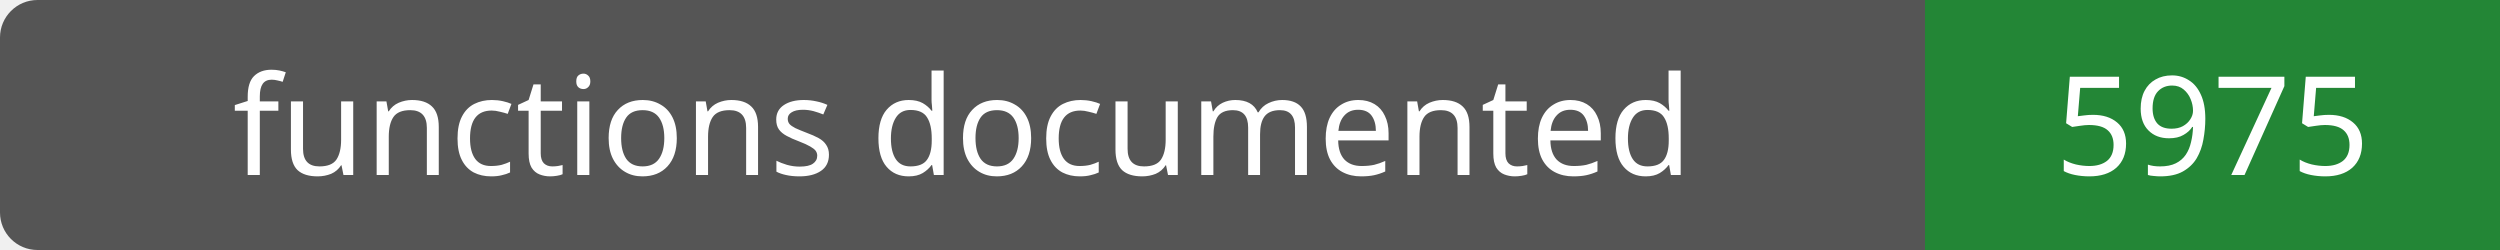
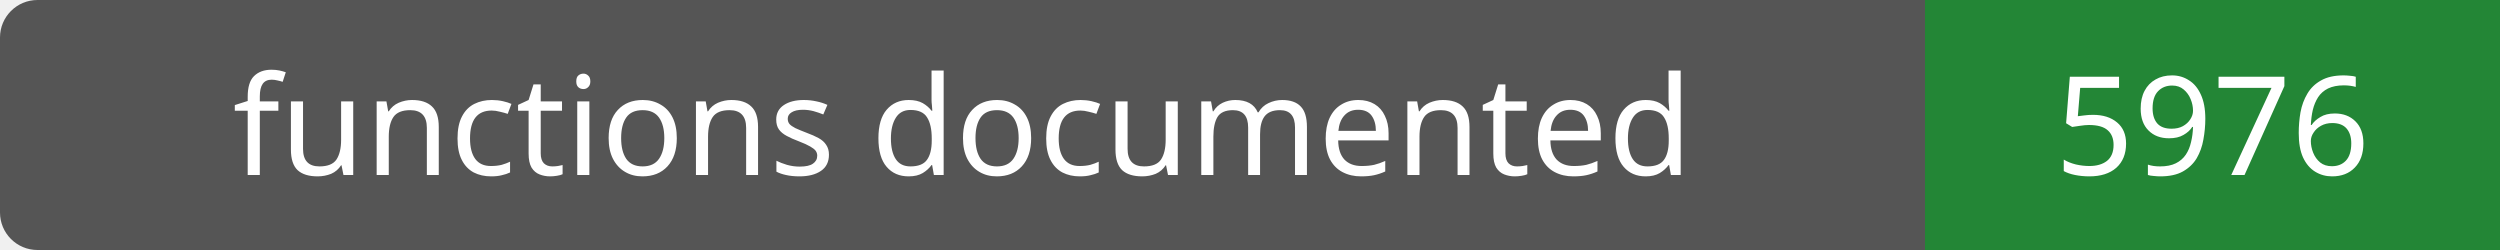
- <svg xmlns="http://www.w3.org/2000/svg" width="200" height="20" role="img" aria-label="functions documented: 5975">
+ <svg xmlns="http://www.w3.org/2000/svg" width="200" height="20" role="img" aria-label="functions documented: 5976">
  <rect width="200" height="20" rx="3" fill="#555" />
  <path fill="#238636" d="M154 0h46v20H154z" />
  <g fill="#fff" text-anchor="middle" font-family="Verdana,sans-serif" font-size="11">
    <text x="77.0" y="14">functions documented</text>
-     <text x="177.0" y="14">5975</text>
+     <text x="177.0" y="14">5976</text>
  </g>
</svg>
